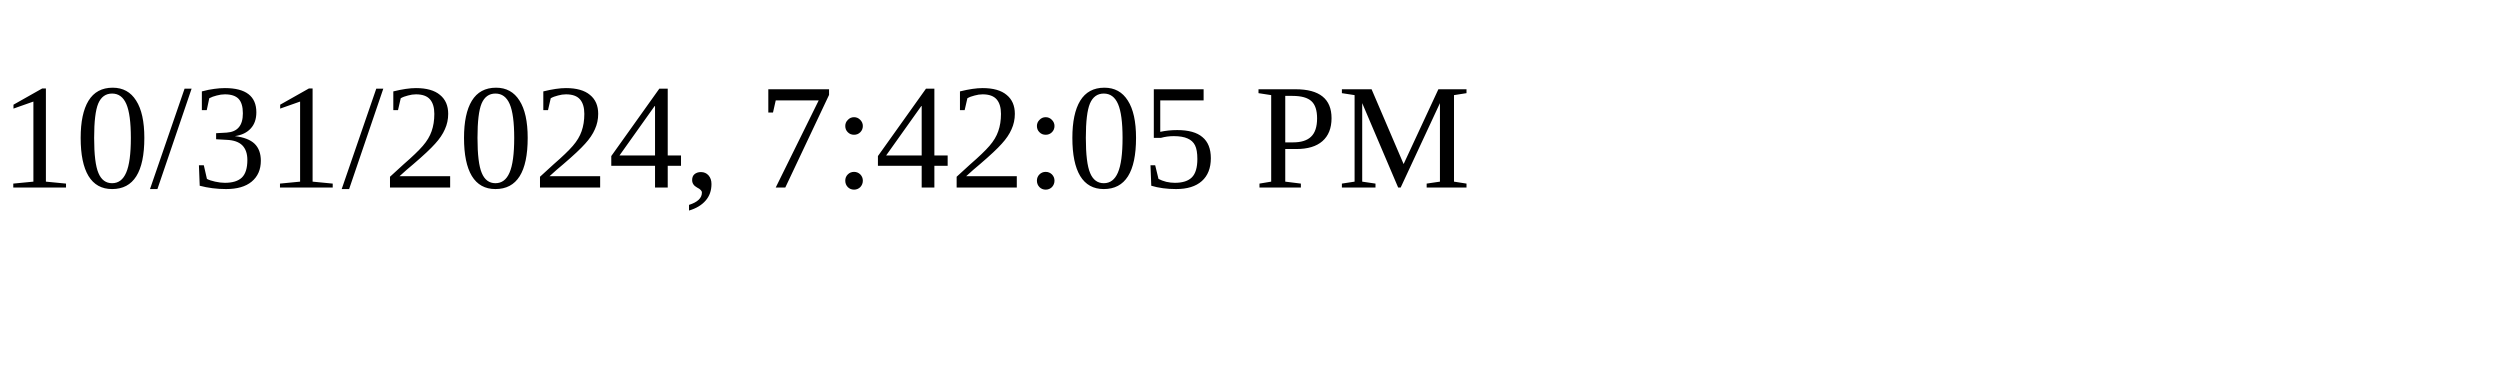
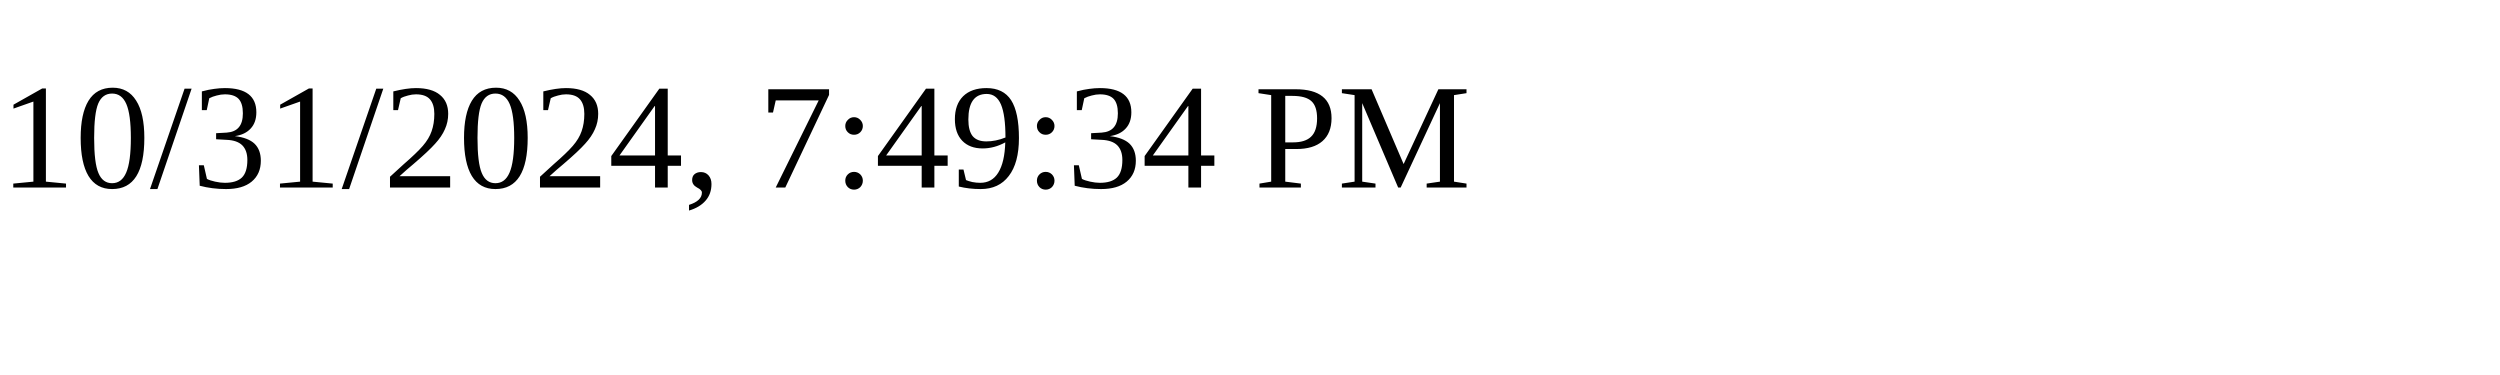
<svg xmlns="http://www.w3.org/2000/svg" height="30" width="200">
-   <text x="0" y="15">10/31/2024, 7:42:05 PM</text>
+   <text x="0" y="15">10/31/2024, 7:49:34 PM</text>
</svg>
